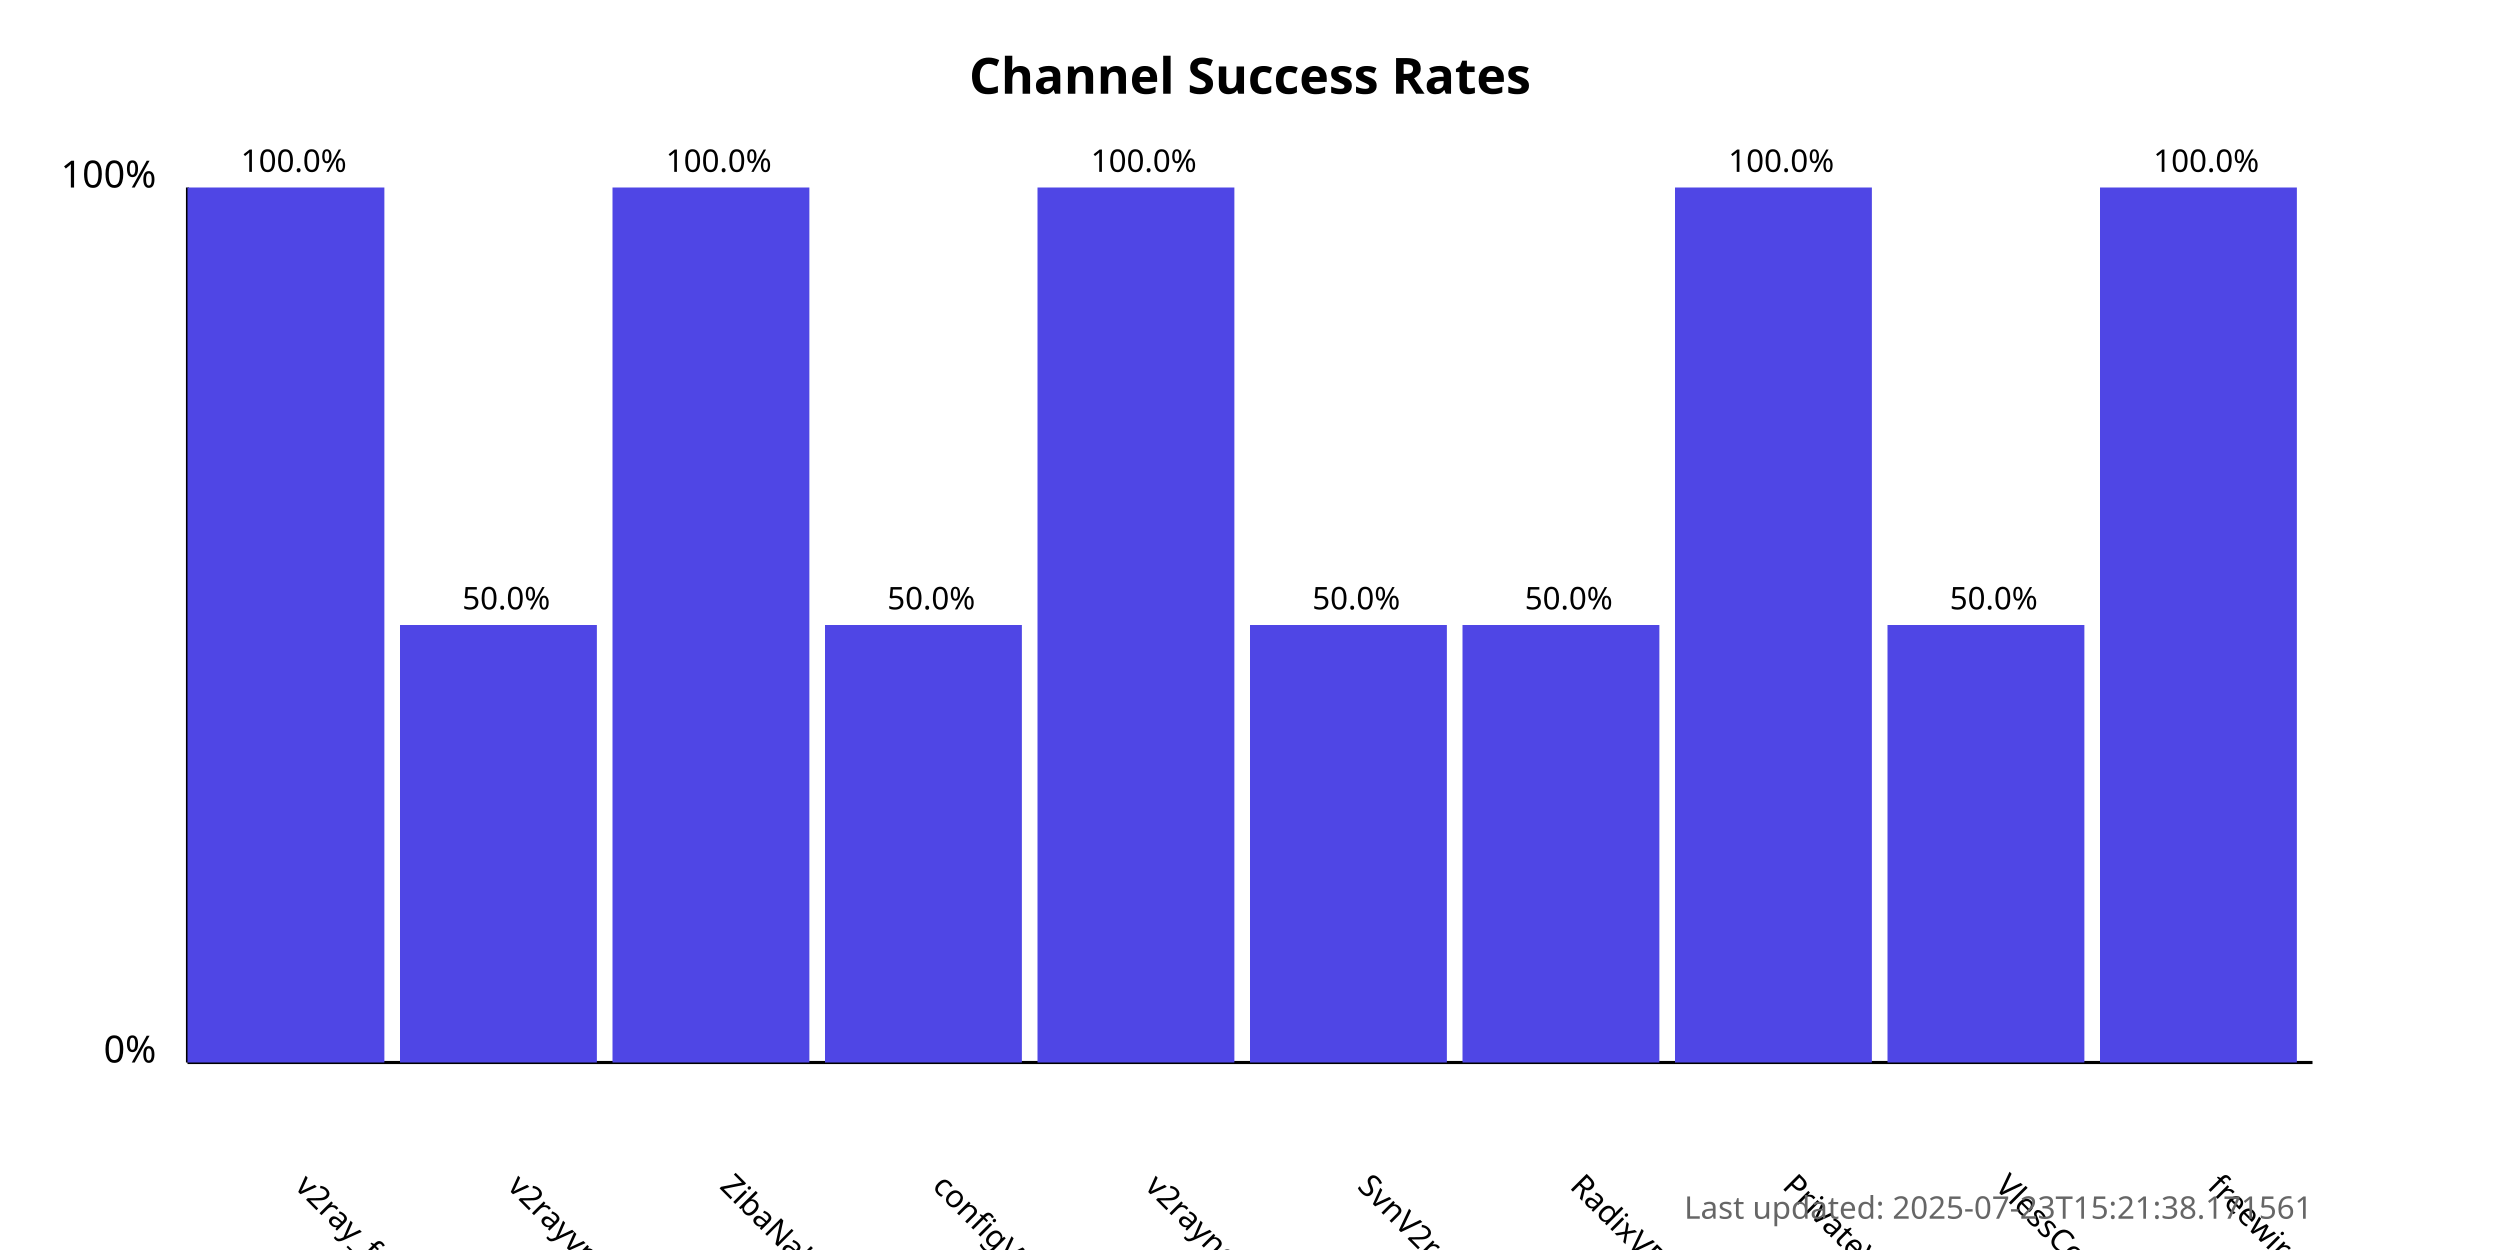
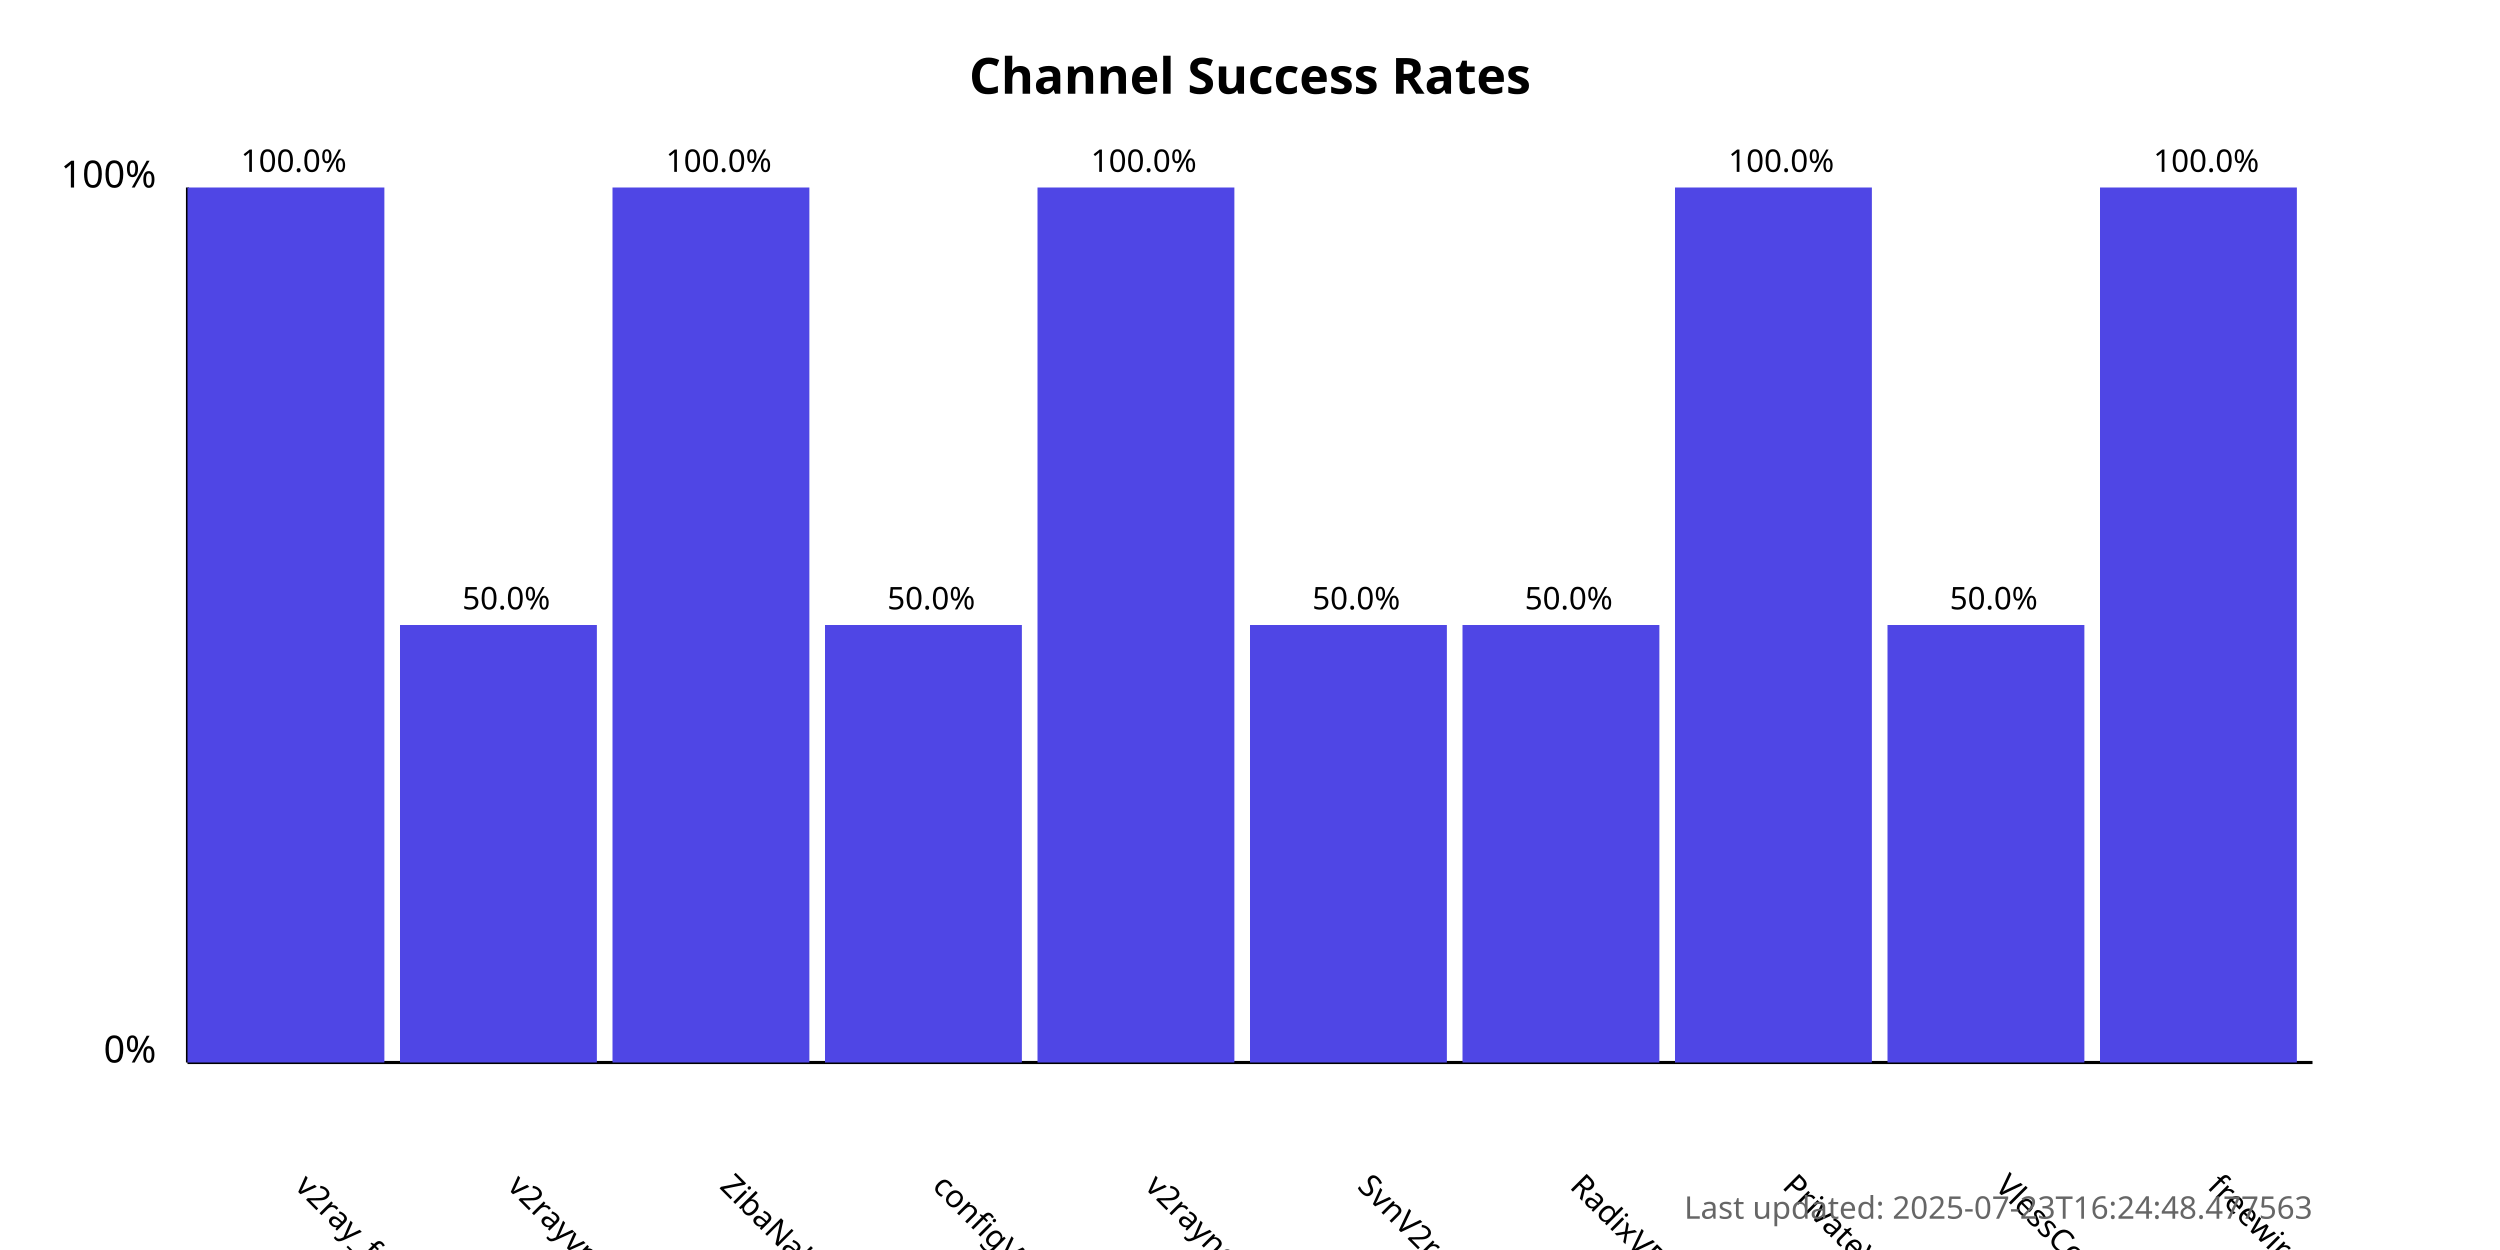
<svg xmlns="http://www.w3.org/2000/svg" width="800" height="400">
  <style>
            .chart-title { font: bold 16px sans-serif; }
            .axis-label { font: 12px sans-serif; }
            .tick-label { font: 10px sans-serif; }
            .bar { fill: #4f46e5; }
            .bar:hover { fill: #6366f1; }
            .timestamp { font: 10px sans-serif; fill: #666; }
        </style>
  <text x="400.0" y="30" text-anchor="middle" class="chart-title">
            Channel Success Rates
        </text>
  <line x1="60" y1="340" x2="60" y2="60" stroke="black" stroke-width="1" />
  <line x1="60" y1="340" x2="740" y2="340" stroke="black" stroke-width="1" />
  <text x="50" y="340" text-anchor="end" class="axis-label">0%</text>
  <text x="50" y="60" text-anchor="end" class="axis-label">100%</text>
  <g>
    <rect x="60" y="60.0" width="63.0" height="280.0" class="bar" />
    <text x="94.0" y="380" transform="rotate(45, 94.0, 380)" text-anchor="start" class="tick-label">
                v2ray_free_conf
            </text>
    <text x="94.0" y="55.0" text-anchor="middle" class="tick-label">
                100.0%
            </text>
  </g>
  <g>
    <rect x="128.0" y="200.0" width="63.0" height="140.0" class="bar" />
    <text x="162.0" y="380" transform="rotate(45, 162.0, 380)" text-anchor="start" class="tick-label">
                v2rayvpno
            </text>
    <text x="162.0" y="195.0" text-anchor="middle" class="tick-label">
                50.0%
            </text>
  </g>
  <g>
    <rect x="196.0" y="60.0" width="63.0" height="280.0" class="bar" />
    <text x="230.0" y="380" transform="rotate(45, 230.0, 380)" text-anchor="start" class="tick-label">
                ZibaNabz
            </text>
    <text x="230.0" y="55.0" text-anchor="middle" class="tick-label">
                100.0%
            </text>
  </g>
  <g>
    <rect x="264.0" y="200.0" width="63.0" height="140.0" class="bar" />
    <text x="298.0" y="380" transform="rotate(45, 298.0, 380)" text-anchor="start" class="tick-label">
                configV2rayForFree
            </text>
    <text x="298.0" y="195.0" text-anchor="middle" class="tick-label">
                50.0%
            </text>
  </g>
  <g>
    <rect x="332.0" y="60.0" width="63.0" height="280.0" class="bar" />
    <text x="366.0" y="380" transform="rotate(45, 366.0, 380)" text-anchor="start" class="tick-label">
                v2rayngvpn
            </text>
    <text x="366.0" y="55.0" text-anchor="middle" class="tick-label">
                100.0%
            </text>
  </g>
  <g>
    <rect x="400.0" y="200.0" width="63.0" height="140.0" class="bar" />
    <text x="434.0" y="380" transform="rotate(45, 434.0, 380)" text-anchor="start" class="tick-label">
                SvnV2ray
            </text>
    <text x="434.0" y="195.0" text-anchor="middle" class="tick-label">
                50.0%
            </text>
  </g>
  <g>
    <rect x="468.0" y="200.0" width="63.0" height="140.0" class="bar" />
    <text x="502.0" y="380" transform="rotate(45, 502.0, 380)" text-anchor="start" class="tick-label">
                RadixVPN
            </text>
    <text x="502.0" y="195.0" text-anchor="middle" class="tick-label">
                50.0%
            </text>
  </g>
  <g>
    <rect x="536.0" y="60.0" width="63.0" height="280.0" class="bar" />
    <text x="570.0" y="380" transform="rotate(45, 570.0, 380)" text-anchor="start" class="tick-label">
                PrivateVPNs
            </text>
    <text x="570.0" y="55.0" text-anchor="middle" class="tick-label">
                100.0%
            </text>
  </g>
  <g>
    <rect x="604.0" y="200.0" width="63.0" height="140.0" class="bar" />
    <text x="638.0" y="380" transform="rotate(45, 638.0, 380)" text-anchor="start" class="tick-label">
                VlessConfig
            </text>
    <text x="638.0" y="195.0" text-anchor="middle" class="tick-label">
                50.0%
            </text>
  </g>
  <g>
    <rect x="672.0" y="60.0" width="63.0" height="280.0" class="bar" />
    <text x="706.0" y="380" transform="rotate(45, 706.0, 380)" text-anchor="start" class="tick-label">
                freewireguard
            </text>
    <text x="706.0" y="55.0" text-anchor="middle" class="tick-label">
                100.0%
            </text>
  </g>
  <text x="740" y="390" text-anchor="end" class="timestamp">
-             Last updated: 2025-07-23T15:21:38.171561
+             Last updated: 2025-07-23T16:24:48.477563
        </text>
</svg>
